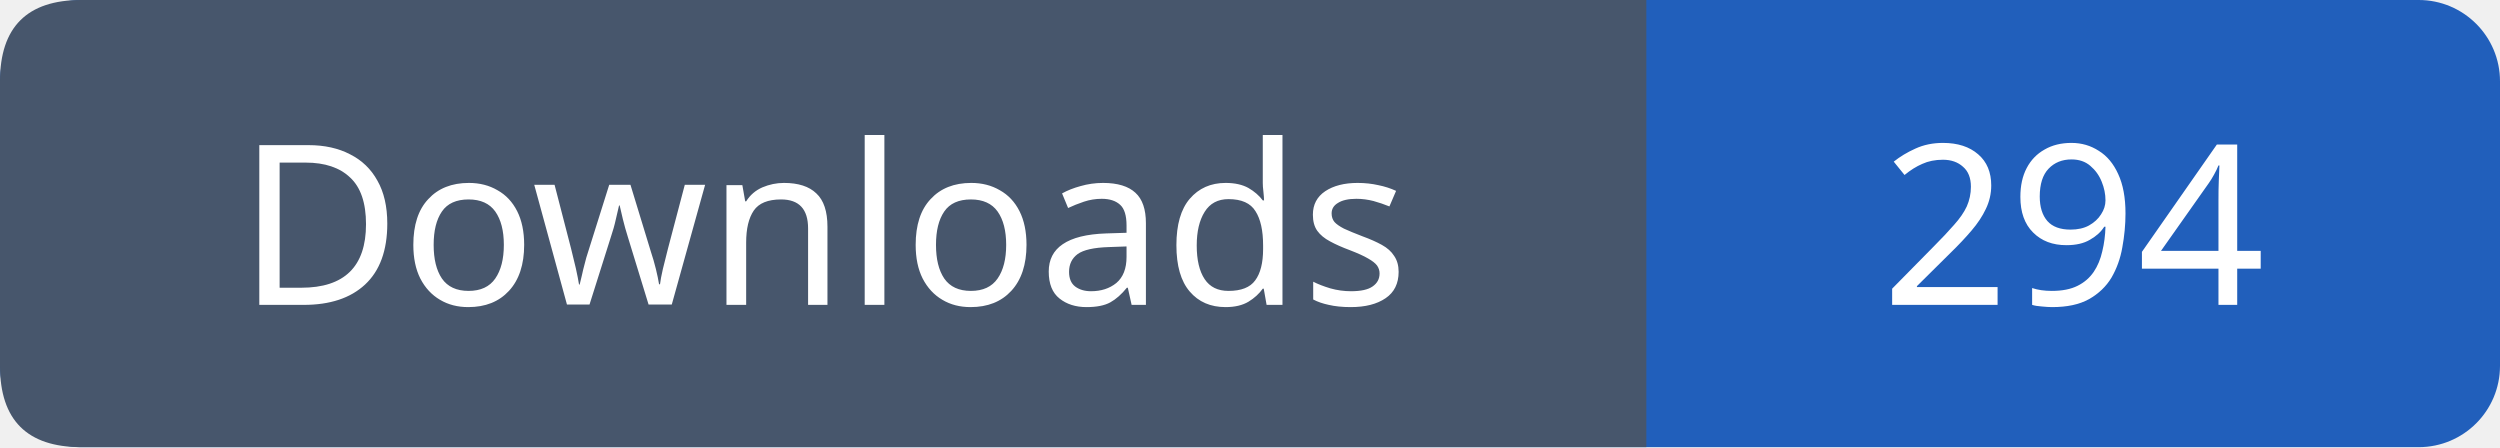
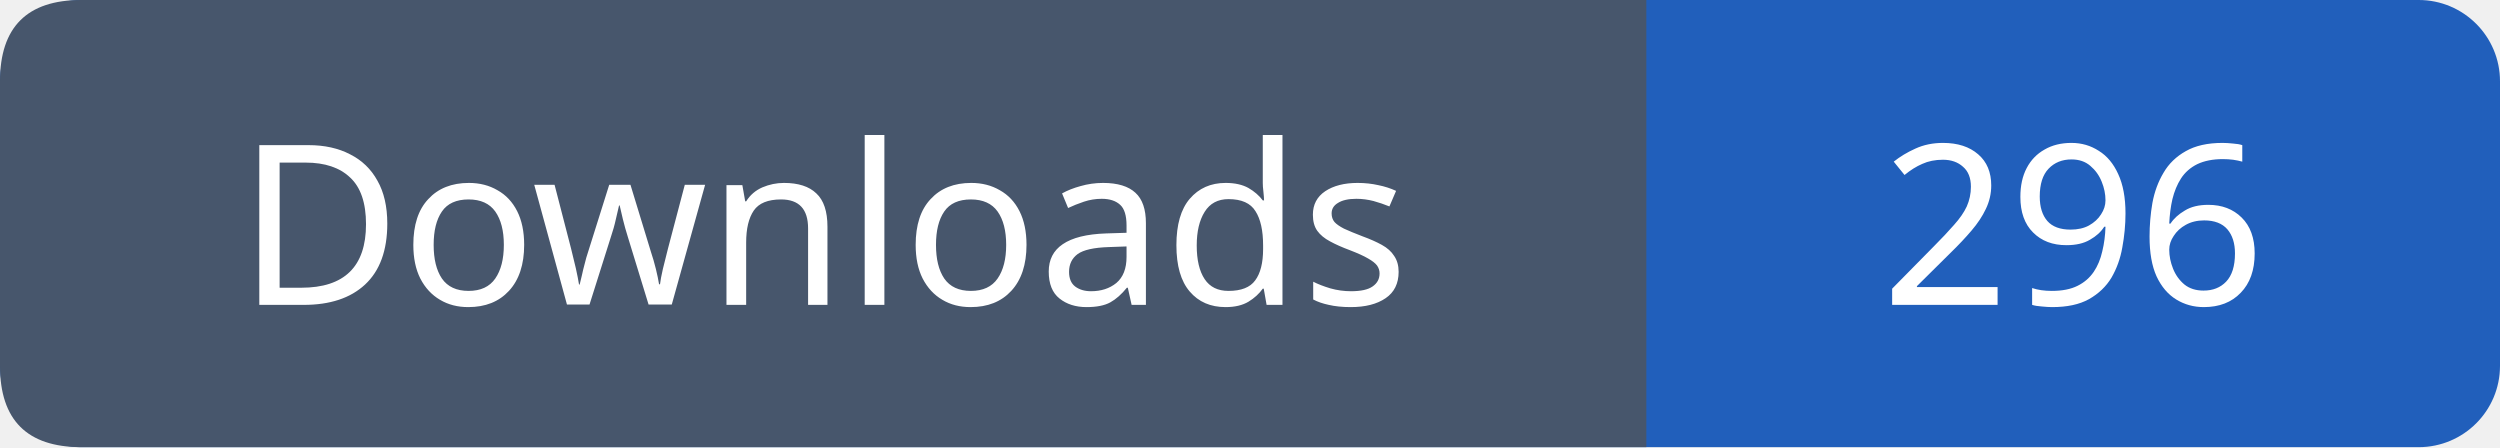
- <svg xmlns="http://www.w3.org/2000/svg" width="123" height="22" viewBox="0 0 123 22" role="img" aria-label="Downloads: 294">
+ <svg xmlns="http://www.w3.org/2000/svg" width="123" height="22" viewBox="0 0 123 22" role="img" aria-label="Downloads: 296">
  <rect width="123" height="22" rx="4" fill="#215fbb" />
  <path fill="#47566c" d="M4 0h77v22H4q-4 0-4-4V4q0-4 4-4" />
  <g font-family="Verdana,sans-serif" font-size="11" fill="white" text-anchor="middle">
    <text x="40.5" y="15">Downloads</text>
-     <text x="102.0" y="15">294</text>
+     <text x="102.0" y="15">296</text>
  </g>
</svg>
